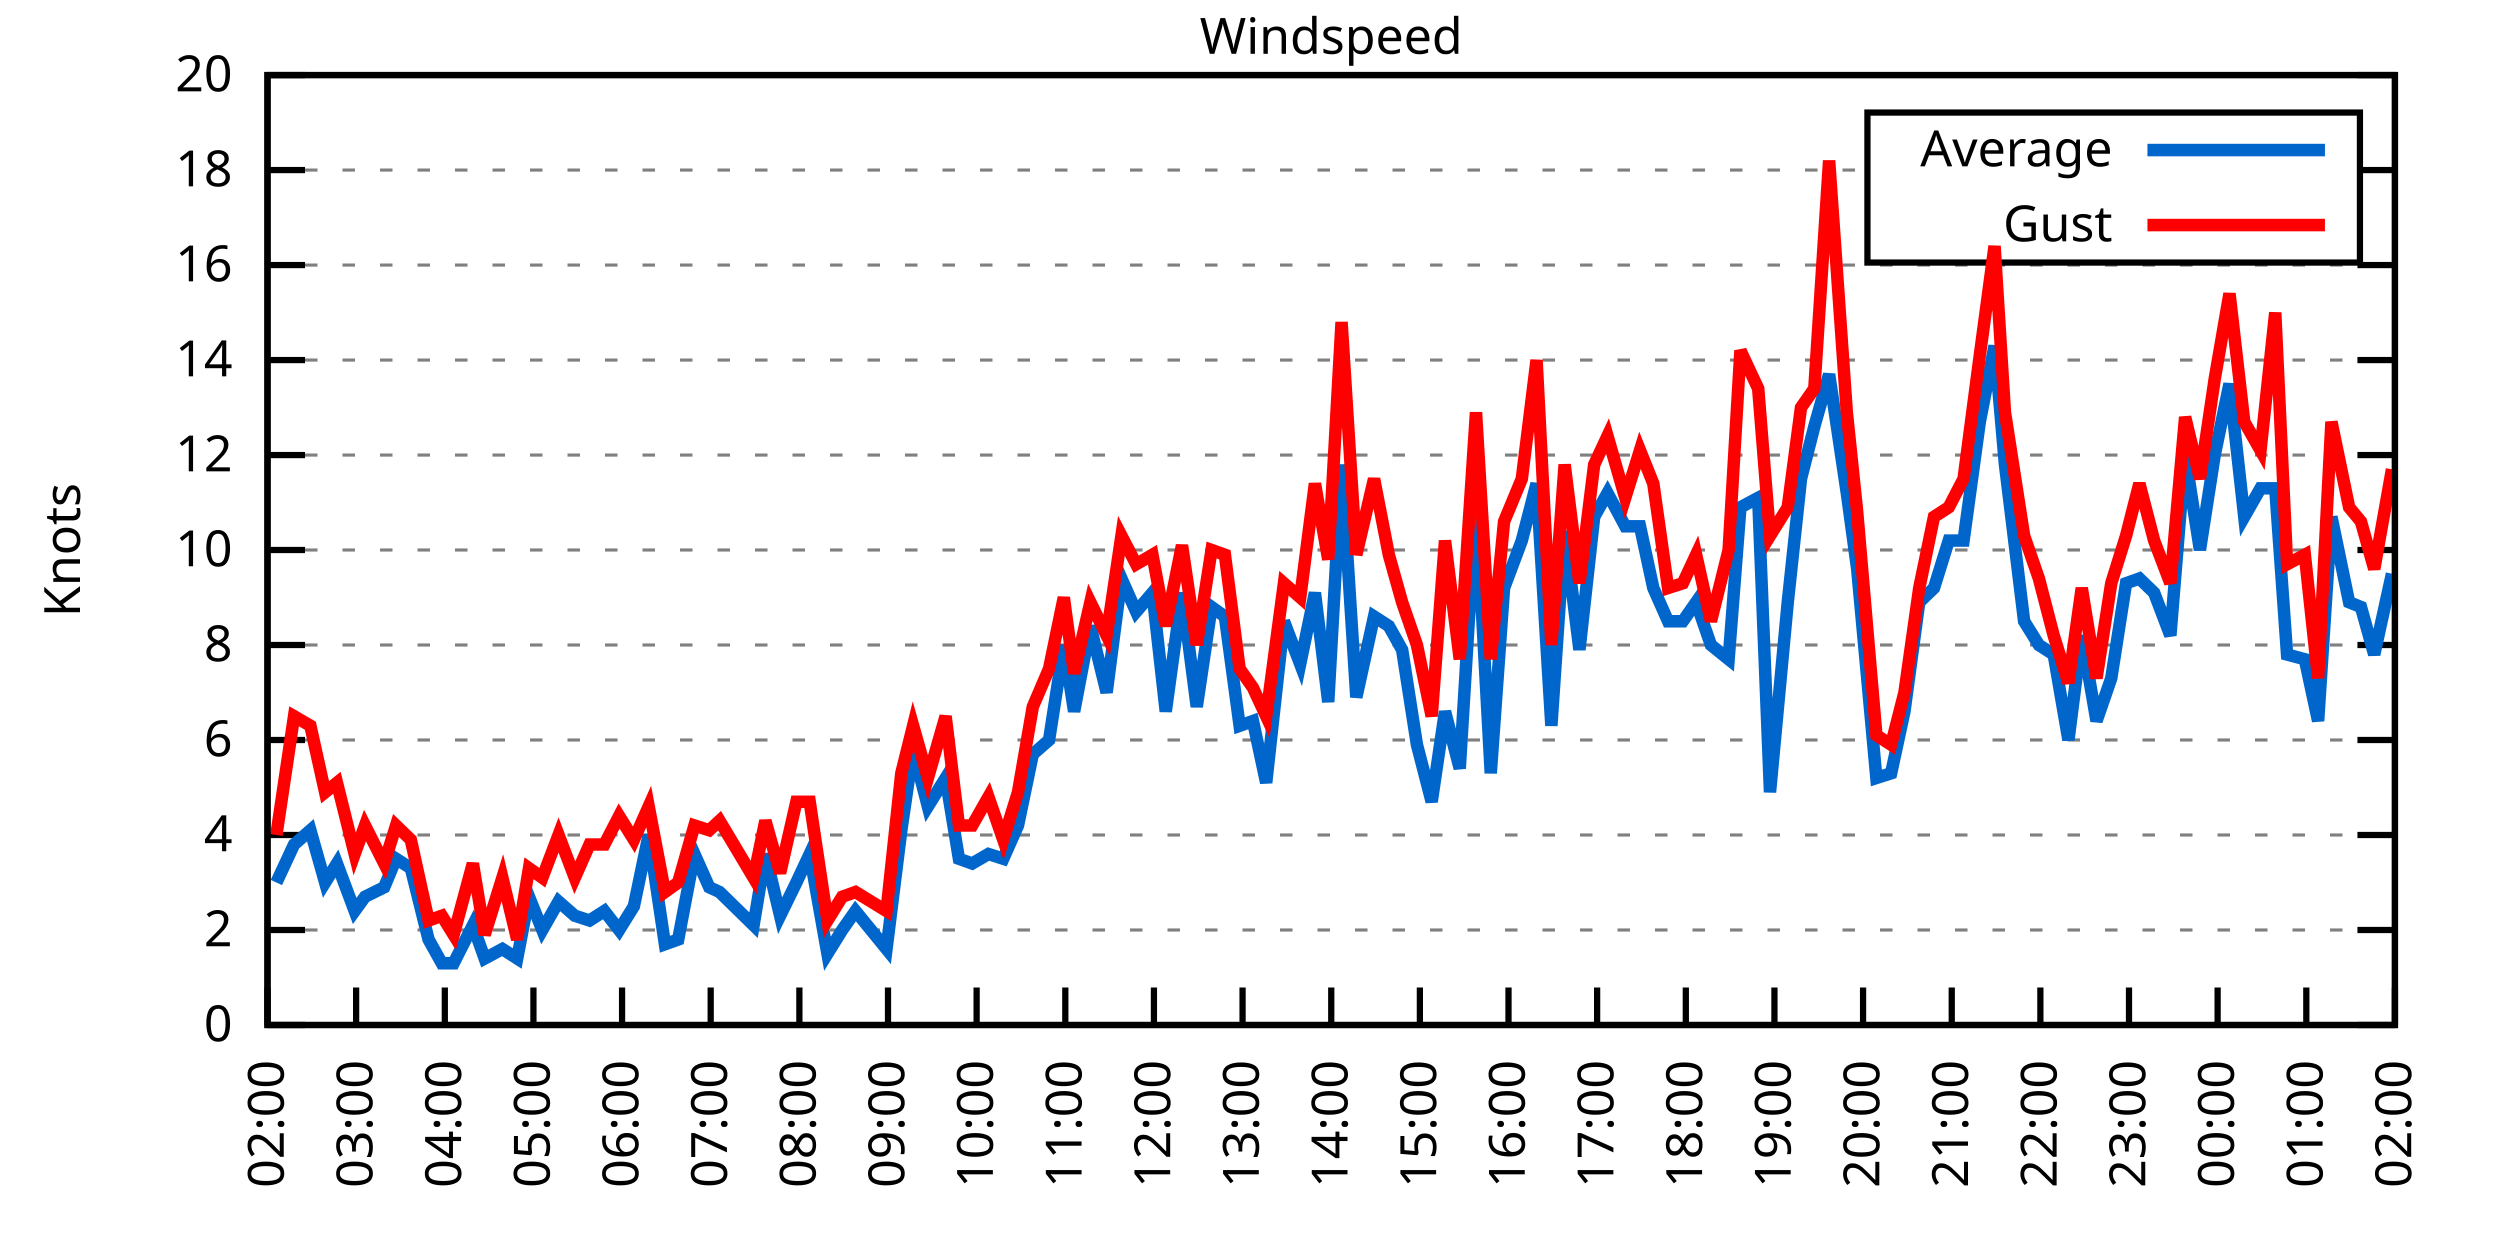
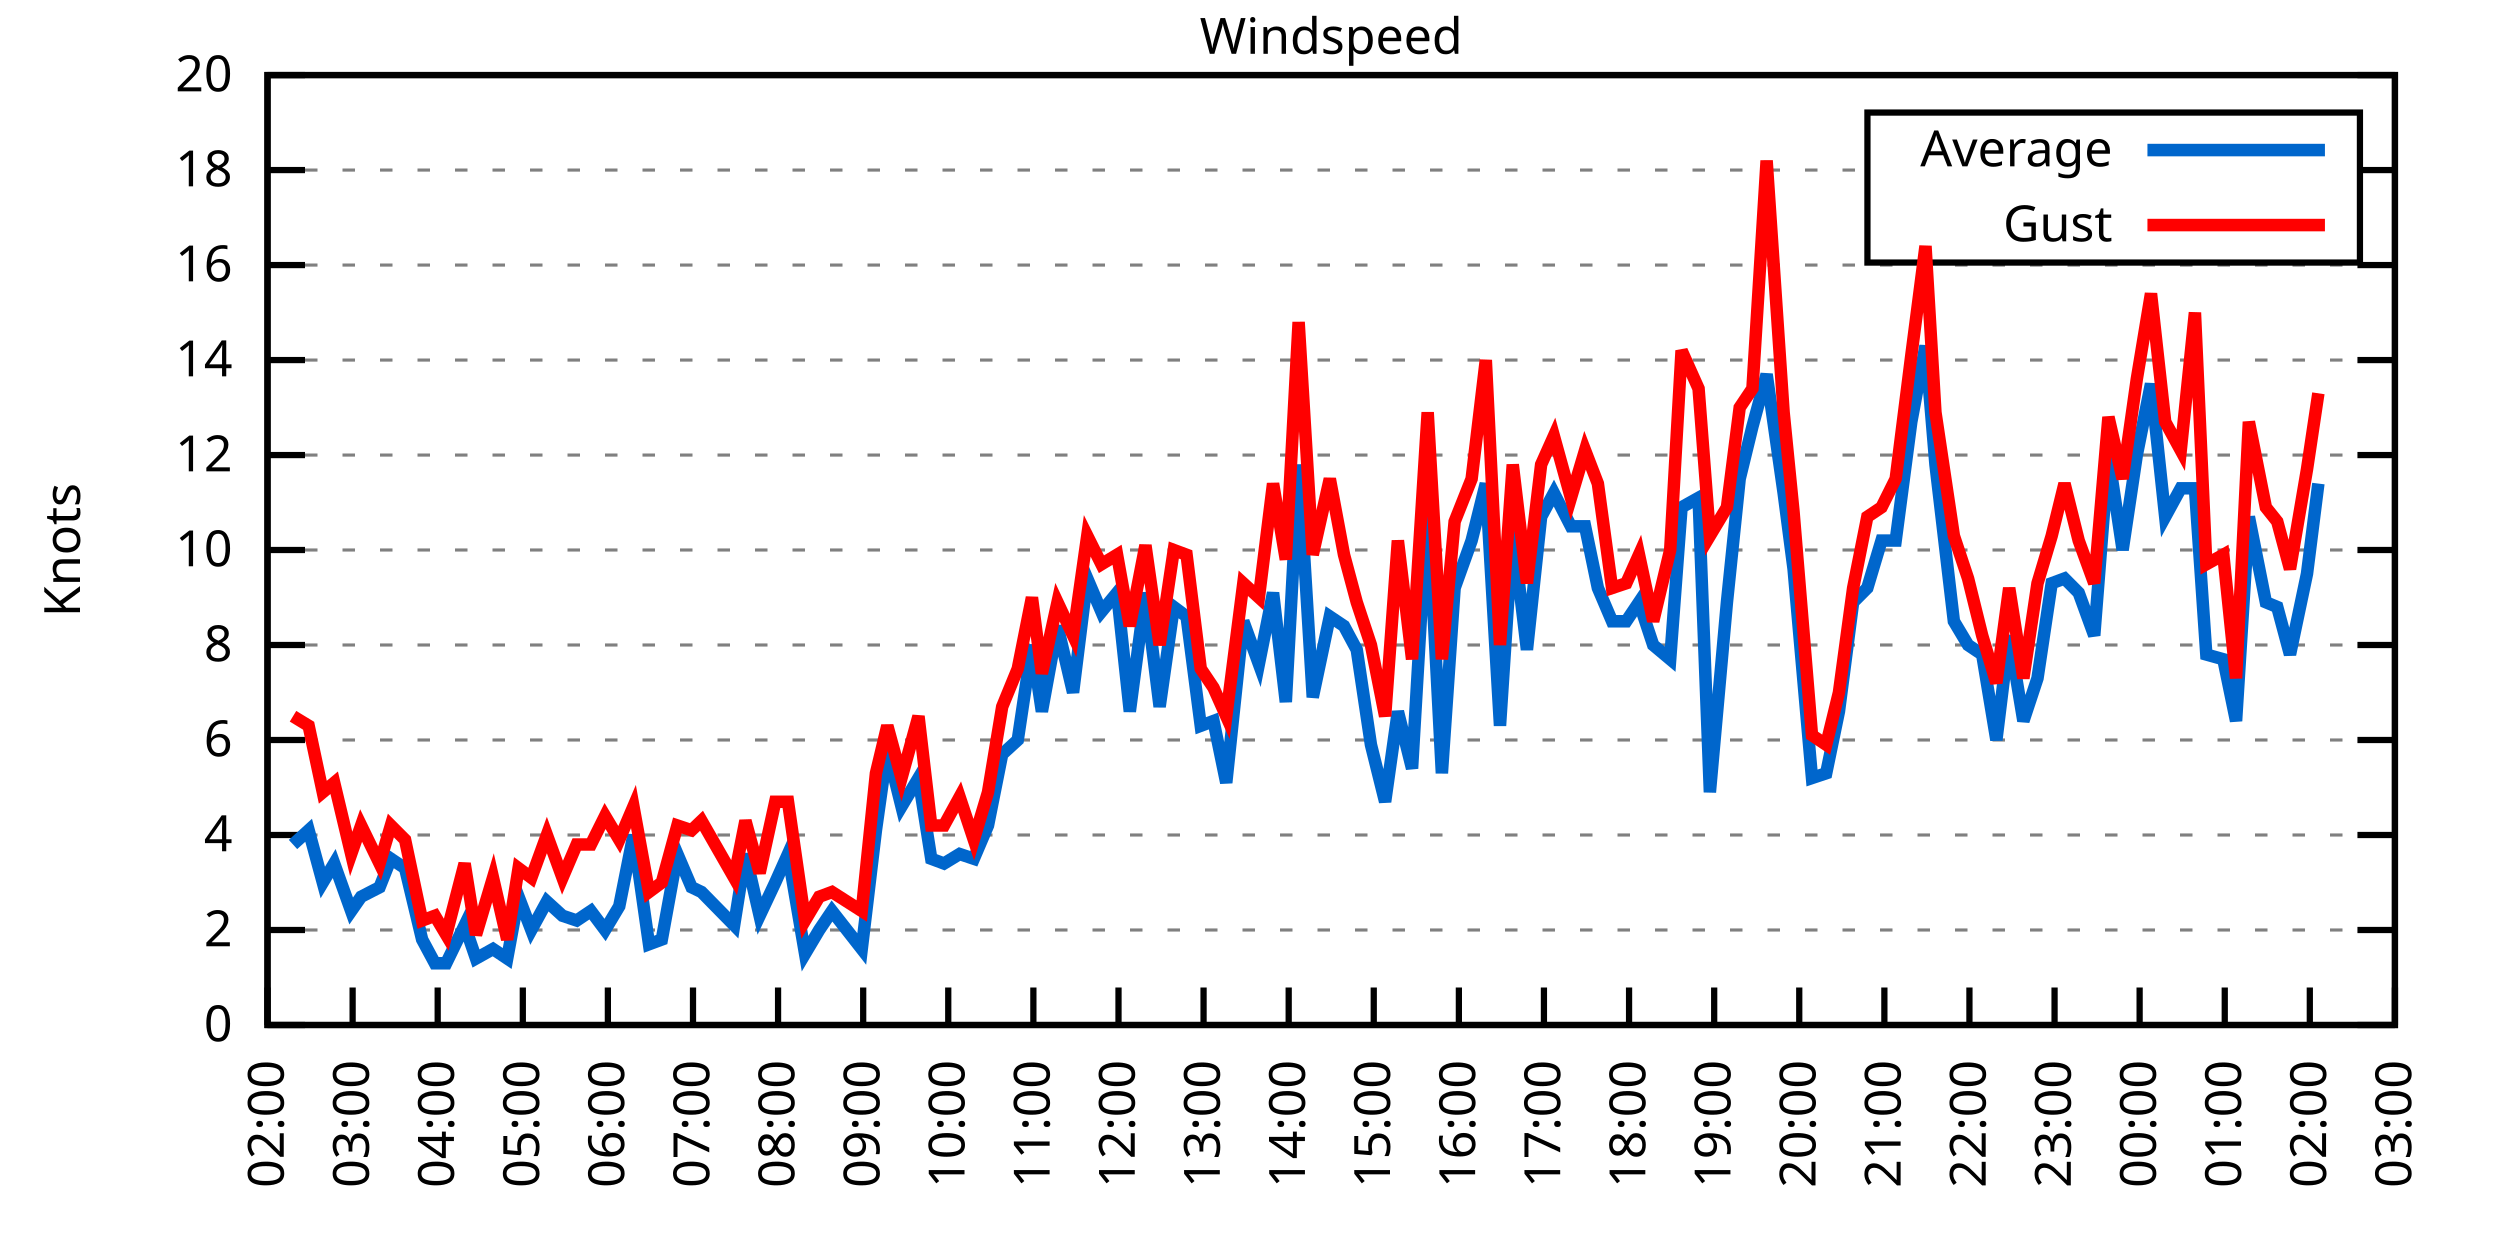
<svg xmlns="http://www.w3.org/2000/svg" xmlns:xlink="http://www.w3.org/1999/xlink" width="400" height="200" viewBox="0 0 400 200">
  <g id="gnuplot_canvas">
    <rect x="0" y="0" width="400" height="200" fill="none" />
    <defs>
      <circle id="gpDot" r="0.5" stroke-width="0.5" stroke="currentColor" />
      <path id="gpPt0" stroke-width="0.333" stroke="currentColor" d="M-1,0 h2 M0,-1 v2" />
      <path id="gpPt1" stroke-width="0.333" stroke="currentColor" d="M-1,-1 L1,1 M1,-1 L-1,1" />
      <path id="gpPt2" stroke-width="0.333" stroke="currentColor" d="M-1,0 L1,0 M0,-1 L0,1 M-1,-1 L1,1 M-1,1 L1,-1" />
      <rect id="gpPt3" stroke-width="0.333" stroke="currentColor" x="-1" y="-1" width="2" height="2" />
      <rect id="gpPt4" stroke-width="0.333" stroke="currentColor" fill="currentColor" x="-1" y="-1" width="2" height="2" />
      <circle id="gpPt5" stroke-width="0.333" stroke="currentColor" cx="0" cy="0" r="1" />
      <use xlink:href="#gpPt5" id="gpPt6" fill="currentColor" stroke="none" />
      <path id="gpPt7" stroke-width="0.333" stroke="currentColor" d="M0,-1.33 L-1.33,0.67 L1.33,0.67 z" />
      <use xlink:href="#gpPt7" id="gpPt8" fill="currentColor" stroke="none" />
      <use xlink:href="#gpPt7" id="gpPt9" stroke="currentColor" transform="rotate(180)" />
      <use xlink:href="#gpPt9" id="gpPt10" fill="currentColor" stroke="none" />
      <use xlink:href="#gpPt3" id="gpPt11" stroke="currentColor" transform="rotate(45)" />
      <use xlink:href="#gpPt11" id="gpPt12" fill="currentColor" stroke="none" />
      <path id="gpPt13" stroke-width="0.333" stroke="currentColor" d="M0,1.330 L1.265,0.411 L0.782,-1.067 L-0.782,-1.076 L-1.265,0.411 z" />
      <use xlink:href="#gpPt13" id="gpPt14" fill="currentColor" stroke="none" />
      <filter id="textbox" filterUnits="objectBoundingBox" x="0" y="0" height="1" width="1">
        <feFlood flood-color="white" flood-opacity="1" result="bgnd" />
        <feComposite in="SourceGraphic" in2="bgnd" operator="atop" />
      </filter>
      <filter id="greybox" filterUnits="objectBoundingBox" x="0" y="0" height="1" width="1">
        <feFlood flood-color="lightgrey" flood-opacity="1" result="grey" />
        <feComposite in="SourceGraphic" in2="grey" operator="atop" />
      </filter>
    </defs>
    <g fill="none" color="white" stroke="currentColor" stroke-width="1.00" stroke-linecap="butt" stroke-linejoin="miter">
</g>
    <g fill="none" color="black" stroke="currentColor" stroke-width="1.00" stroke-linecap="butt" stroke-linejoin="miter">
      <g stroke="none" shape-rendering="crispEdges">
        <polygon fill="rgb(255, 255, 255)" points="42.80,164.00 383.18,164.00 383.18,12.02 42.80,12.02 " />
      </g>
    </g>
    <g fill="none" color="black" stroke="currentColor" stroke-width="1.00" stroke-linecap="butt" stroke-linejoin="miter">
</g>
    <g fill="none" color="black" stroke="black" stroke-width="0.50" stroke-linecap="butt" stroke-linejoin="miter">
</g>
    <g fill="none" color="gray" stroke="currentColor" stroke-width="0.50" stroke-linecap="butt" stroke-linejoin="miter">
      <path stroke="gray" stroke-dasharray="2,4" class="gridline" d="M42.80,164.00 L383.19,164.00  " />
    </g>
    <g fill="none" color="gray" stroke="gray" stroke-width="1.00" stroke-linecap="butt" stroke-linejoin="miter">
</g>
    <g fill="none" color="black" stroke="currentColor" stroke-width="1.00" stroke-linecap="butt" stroke-linejoin="miter">
      <path stroke="black" d="M42.80,164.00 L48.80,164.00 M383.19,164.00 L377.19,164.00  " />
      <g transform="translate(37.20,166.60)" stroke="none" fill="black" font-family="Sans" font-size="8.00" text-anchor="end">
        <text>
          <tspan font-family="Sans"> 0</tspan>
        </text>
      </g>
    </g>
    <g fill="none" color="black" stroke="currentColor" stroke-width="1.00" stroke-linecap="butt" stroke-linejoin="miter">
</g>
    <g fill="none" color="black" stroke="black" stroke-width="0.50" stroke-linecap="butt" stroke-linejoin="miter">
</g>
    <g fill="none" color="gray" stroke="currentColor" stroke-width="0.50" stroke-linecap="butt" stroke-linejoin="miter">
      <path stroke="gray" stroke-dasharray="2,4" class="gridline" d="M42.80,148.80 L383.19,148.80  " />
    </g>
    <g fill="none" color="gray" stroke="gray" stroke-width="1.00" stroke-linecap="butt" stroke-linejoin="miter">
</g>
    <g fill="none" color="black" stroke="currentColor" stroke-width="1.00" stroke-linecap="butt" stroke-linejoin="miter">
      <path stroke="black" d="M42.80,148.80 L48.80,148.80 M383.19,148.80 L377.19,148.80  " />
      <g transform="translate(37.20,151.40)" stroke="none" fill="black" font-family="Sans" font-size="8.00" text-anchor="end">
        <text>
          <tspan font-family="Sans"> 2</tspan>
        </text>
      </g>
    </g>
    <g fill="none" color="black" stroke="currentColor" stroke-width="1.00" stroke-linecap="butt" stroke-linejoin="miter">
</g>
    <g fill="none" color="black" stroke="black" stroke-width="0.50" stroke-linecap="butt" stroke-linejoin="miter">
</g>
    <g fill="none" color="gray" stroke="currentColor" stroke-width="0.50" stroke-linecap="butt" stroke-linejoin="miter">
      <path stroke="gray" stroke-dasharray="2,4" class="gridline" d="M42.80,133.60 L383.19,133.60  " />
    </g>
    <g fill="none" color="gray" stroke="gray" stroke-width="1.00" stroke-linecap="butt" stroke-linejoin="miter">
</g>
    <g fill="none" color="black" stroke="currentColor" stroke-width="1.00" stroke-linecap="butt" stroke-linejoin="miter">
      <path stroke="black" d="M42.80,133.60 L48.80,133.60 M383.19,133.60 L377.19,133.60  " />
      <g transform="translate(37.20,136.20)" stroke="none" fill="black" font-family="Sans" font-size="8.00" text-anchor="end">
        <text>
          <tspan font-family="Sans"> 4</tspan>
        </text>
      </g>
    </g>
    <g fill="none" color="black" stroke="currentColor" stroke-width="1.00" stroke-linecap="butt" stroke-linejoin="miter">
</g>
    <g fill="none" color="black" stroke="black" stroke-width="0.50" stroke-linecap="butt" stroke-linejoin="miter">
</g>
    <g fill="none" color="gray" stroke="currentColor" stroke-width="0.50" stroke-linecap="butt" stroke-linejoin="miter">
      <path stroke="gray" stroke-dasharray="2,4" class="gridline" d="M42.80,118.40 L383.19,118.40  " />
    </g>
    <g fill="none" color="gray" stroke="gray" stroke-width="1.00" stroke-linecap="butt" stroke-linejoin="miter">
</g>
    <g fill="none" color="black" stroke="currentColor" stroke-width="1.00" stroke-linecap="butt" stroke-linejoin="miter">
      <path stroke="black" d="M42.80,118.40 L48.80,118.40 M383.19,118.40 L377.19,118.40  " />
      <g transform="translate(37.20,121.00)" stroke="none" fill="black" font-family="Sans" font-size="8.00" text-anchor="end">
        <text>
          <tspan font-family="Sans"> 6</tspan>
        </text>
      </g>
    </g>
    <g fill="none" color="black" stroke="currentColor" stroke-width="1.00" stroke-linecap="butt" stroke-linejoin="miter">
</g>
    <g fill="none" color="black" stroke="black" stroke-width="0.50" stroke-linecap="butt" stroke-linejoin="miter">
</g>
    <g fill="none" color="gray" stroke="currentColor" stroke-width="0.50" stroke-linecap="butt" stroke-linejoin="miter">
      <path stroke="gray" stroke-dasharray="2,4" class="gridline" d="M42.80,103.20 L383.19,103.20  " />
    </g>
    <g fill="none" color="gray" stroke="gray" stroke-width="1.00" stroke-linecap="butt" stroke-linejoin="miter">
</g>
    <g fill="none" color="black" stroke="currentColor" stroke-width="1.00" stroke-linecap="butt" stroke-linejoin="miter">
      <path stroke="black" d="M42.80,103.20 L48.80,103.20 M383.19,103.20 L377.19,103.20  " />
      <g transform="translate(37.20,105.80)" stroke="none" fill="black" font-family="Sans" font-size="8.00" text-anchor="end">
        <text>
          <tspan font-family="Sans"> 8</tspan>
        </text>
      </g>
    </g>
    <g fill="none" color="black" stroke="currentColor" stroke-width="1.00" stroke-linecap="butt" stroke-linejoin="miter">
</g>
    <g fill="none" color="black" stroke="black" stroke-width="0.50" stroke-linecap="butt" stroke-linejoin="miter">
</g>
    <g fill="none" color="gray" stroke="currentColor" stroke-width="0.50" stroke-linecap="butt" stroke-linejoin="miter">
      <path stroke="gray" stroke-dasharray="2,4" class="gridline" d="M42.80,88.00 L383.19,88.00  " />
    </g>
    <g fill="none" color="gray" stroke="gray" stroke-width="1.00" stroke-linecap="butt" stroke-linejoin="miter">
</g>
    <g fill="none" color="black" stroke="currentColor" stroke-width="1.00" stroke-linecap="butt" stroke-linejoin="miter">
      <path stroke="black" d="M42.80,88.00 L48.80,88.00 M383.19,88.00 L377.19,88.00  " />
      <g transform="translate(37.20,90.60)" stroke="none" fill="black" font-family="Sans" font-size="8.00" text-anchor="end">
        <text>
          <tspan font-family="Sans"> 10</tspan>
        </text>
      </g>
    </g>
    <g fill="none" color="black" stroke="currentColor" stroke-width="1.00" stroke-linecap="butt" stroke-linejoin="miter">
</g>
    <g fill="none" color="black" stroke="black" stroke-width="0.50" stroke-linecap="butt" stroke-linejoin="miter">
</g>
    <g fill="none" color="gray" stroke="currentColor" stroke-width="0.50" stroke-linecap="butt" stroke-linejoin="miter">
      <path stroke="gray" stroke-dasharray="2,4" class="gridline" d="M42.80,72.81 L383.19,72.81  " />
    </g>
    <g fill="none" color="gray" stroke="gray" stroke-width="1.00" stroke-linecap="butt" stroke-linejoin="miter">
</g>
    <g fill="none" color="black" stroke="currentColor" stroke-width="1.00" stroke-linecap="butt" stroke-linejoin="miter">
      <path stroke="black" d="M42.80,72.81 L48.80,72.81 M383.19,72.81 L377.19,72.81  " />
      <g transform="translate(37.20,75.41)" stroke="none" fill="black" font-family="Sans" font-size="8.00" text-anchor="end">
        <text>
          <tspan font-family="Sans"> 12</tspan>
        </text>
      </g>
    </g>
    <g fill="none" color="black" stroke="currentColor" stroke-width="1.00" stroke-linecap="butt" stroke-linejoin="miter">
</g>
    <g fill="none" color="black" stroke="black" stroke-width="0.50" stroke-linecap="butt" stroke-linejoin="miter">
</g>
    <g fill="none" color="gray" stroke="currentColor" stroke-width="0.50" stroke-linecap="butt" stroke-linejoin="miter">
      <path stroke="gray" stroke-dasharray="2,4" class="gridline" d="M42.80,57.61 L383.19,57.61  " />
    </g>
    <g fill="none" color="gray" stroke="gray" stroke-width="1.00" stroke-linecap="butt" stroke-linejoin="miter">
</g>
    <g fill="none" color="black" stroke="currentColor" stroke-width="1.00" stroke-linecap="butt" stroke-linejoin="miter">
      <path stroke="black" d="M42.80,57.61 L48.80,57.61 M383.19,57.61 L377.19,57.61  " />
      <g transform="translate(37.20,60.21)" stroke="none" fill="black" font-family="Sans" font-size="8.00" text-anchor="end">
        <text>
          <tspan font-family="Sans"> 14</tspan>
        </text>
      </g>
    </g>
    <g fill="none" color="black" stroke="currentColor" stroke-width="1.00" stroke-linecap="butt" stroke-linejoin="miter">
</g>
    <g fill="none" color="black" stroke="black" stroke-width="0.50" stroke-linecap="butt" stroke-linejoin="miter">
</g>
    <g fill="none" color="gray" stroke="currentColor" stroke-width="0.50" stroke-linecap="butt" stroke-linejoin="miter">
      <path stroke="gray" stroke-dasharray="2,4" class="gridline" d="M42.80,42.41 L383.19,42.41  " />
    </g>
    <g fill="none" color="gray" stroke="gray" stroke-width="1.00" stroke-linecap="butt" stroke-linejoin="miter">
</g>
    <g fill="none" color="black" stroke="currentColor" stroke-width="1.00" stroke-linecap="butt" stroke-linejoin="miter">
      <path stroke="black" d="M42.80,42.41 L48.80,42.41 M383.19,42.41 L377.19,42.41  " />
      <g transform="translate(37.20,45.01)" stroke="none" fill="black" font-family="Sans" font-size="8.00" text-anchor="end">
        <text>
          <tspan font-family="Sans"> 16</tspan>
        </text>
      </g>
    </g>
    <g fill="none" color="black" stroke="currentColor" stroke-width="1.00" stroke-linecap="butt" stroke-linejoin="miter">
</g>
    <g fill="none" color="black" stroke="black" stroke-width="0.50" stroke-linecap="butt" stroke-linejoin="miter">
</g>
    <g fill="none" color="gray" stroke="currentColor" stroke-width="0.50" stroke-linecap="butt" stroke-linejoin="miter">
      <path stroke="gray" stroke-dasharray="2,4" class="gridline" d="M42.80,27.21 L298.79,27.21 M377.59,27.21 L383.19,27.21  " />
    </g>
    <g fill="none" color="gray" stroke="gray" stroke-width="1.00" stroke-linecap="butt" stroke-linejoin="miter">
</g>
    <g fill="none" color="black" stroke="currentColor" stroke-width="1.00" stroke-linecap="butt" stroke-linejoin="miter">
      <path stroke="black" d="M42.80,27.21 L48.80,27.21 M383.19,27.21 L377.19,27.21  " />
      <g transform="translate(37.20,29.81)" stroke="none" fill="black" font-family="Sans" font-size="8.00" text-anchor="end">
        <text>
          <tspan font-family="Sans"> 18</tspan>
        </text>
      </g>
    </g>
    <g fill="none" color="black" stroke="currentColor" stroke-width="1.00" stroke-linecap="butt" stroke-linejoin="miter">
</g>
    <g fill="none" color="black" stroke="black" stroke-width="0.50" stroke-linecap="butt" stroke-linejoin="miter">
</g>
    <g fill="none" color="gray" stroke="currentColor" stroke-width="0.50" stroke-linecap="butt" stroke-linejoin="miter">
      <path stroke="gray" stroke-dasharray="2,4" class="gridline" d="M42.80,12.01 L383.19,12.01  " />
    </g>
    <g fill="none" color="gray" stroke="gray" stroke-width="1.00" stroke-linecap="butt" stroke-linejoin="miter">
</g>
    <g fill="none" color="black" stroke="currentColor" stroke-width="1.00" stroke-linecap="butt" stroke-linejoin="miter">
      <path stroke="black" d="M42.80,12.01 L48.80,12.01 M383.19,12.01 L377.19,12.01  " />
      <g transform="translate(37.20,14.61)" stroke="none" fill="black" font-family="Sans" font-size="8.00" text-anchor="end">
        <text>
          <tspan font-family="Sans"> 20</tspan>
        </text>
      </g>
    </g>
    <g fill="none" color="black" stroke="currentColor" stroke-width="1.00" stroke-linecap="butt" stroke-linejoin="miter">
      <path stroke="black" d="M42.80,164.00 L42.80,158.00  " />
      <g transform="translate(45.40,169.60) rotate(270.00)" stroke="none" fill="black" font-family="Sans" font-size="8.00" text-anchor="end">
        <text>
          <tspan font-family="Sans">02:00</tspan>
        </text>
      </g>
    </g>
    <g fill="none" color="black" stroke="currentColor" stroke-width="1.00" stroke-linecap="butt" stroke-linejoin="miter">
-       <path stroke="black" d="M56.98,164.00 L56.98,158.00  " />
-       <g transform="translate(59.58,169.60) rotate(270.00)" stroke="none" fill="black" font-family="Sans" font-size="8.00" text-anchor="end">
+       <path stroke="black" d="M56.42,164.00 L56.42,158.00  " />
+       <g transform="translate(59.02,169.60) rotate(270.00)" stroke="none" fill="black" font-family="Sans" font-size="8.00" text-anchor="end">
        <text>
          <tspan font-family="Sans">03:00</tspan>
        </text>
      </g>
    </g>
    <g fill="none" color="black" stroke="currentColor" stroke-width="1.00" stroke-linecap="butt" stroke-linejoin="miter">
-       <path stroke="black" d="M71.17,164.00 L71.17,158.00  " />
-       <g transform="translate(73.77,169.60) rotate(270.00)" stroke="none" fill="black" font-family="Sans" font-size="8.00" text-anchor="end">
+       <path stroke="black" d="M70.03,164.00 L70.03,158.00  " />
+       <g transform="translate(72.63,169.60) rotate(270.00)" stroke="none" fill="black" font-family="Sans" font-size="8.00" text-anchor="end">
        <text>
          <tspan font-family="Sans">04:00</tspan>
        </text>
      </g>
    </g>
    <g fill="none" color="black" stroke="currentColor" stroke-width="1.00" stroke-linecap="butt" stroke-linejoin="miter">
-       <path stroke="black" d="M85.35,164.00 L85.35,158.00  " />
-       <g transform="translate(87.95,169.60) rotate(270.00)" stroke="none" fill="black" font-family="Sans" font-size="8.00" text-anchor="end">
+       <path stroke="black" d="M83.65,164.00 L83.65,158.00  " />
+       <g transform="translate(86.25,169.60) rotate(270.00)" stroke="none" fill="black" font-family="Sans" font-size="8.00" text-anchor="end">
        <text>
          <tspan font-family="Sans">05:00</tspan>
        </text>
      </g>
    </g>
    <g fill="none" color="black" stroke="currentColor" stroke-width="1.00" stroke-linecap="butt" stroke-linejoin="miter">
-       <path stroke="black" d="M99.53,164.00 L99.53,158.00  " />
-       <g transform="translate(102.13,169.60) rotate(270.00)" stroke="none" fill="black" font-family="Sans" font-size="8.00" text-anchor="end">
+       <path stroke="black" d="M97.26,164.00 L97.26,158.00  " />
+       <g transform="translate(99.86,169.60) rotate(270.00)" stroke="none" fill="black" font-family="Sans" font-size="8.00" text-anchor="end">
        <text>
          <tspan font-family="Sans">06:00</tspan>
        </text>
      </g>
    </g>
    <g fill="none" color="black" stroke="currentColor" stroke-width="1.00" stroke-linecap="butt" stroke-linejoin="miter">
-       <path stroke="black" d="M113.71,164.00 L113.71,158.00  " />
-       <g transform="translate(116.31,169.60) rotate(270.00)" stroke="none" fill="black" font-family="Sans" font-size="8.00" text-anchor="end">
+       <path stroke="black" d="M110.88,164.00 L110.88,158.00  " />
+       <g transform="translate(113.48,169.60) rotate(270.00)" stroke="none" fill="black" font-family="Sans" font-size="8.00" text-anchor="end">
        <text>
          <tspan font-family="Sans">07:00</tspan>
        </text>
      </g>
    </g>
    <g fill="none" color="black" stroke="currentColor" stroke-width="1.00" stroke-linecap="butt" stroke-linejoin="miter">
-       <path stroke="black" d="M127.90,164.00 L127.90,158.00  " />
-       <g transform="translate(130.50,169.60) rotate(270.00)" stroke="none" fill="black" font-family="Sans" font-size="8.00" text-anchor="end">
+       <path stroke="black" d="M124.49,164.00 L124.49,158.00  " />
+       <g transform="translate(127.09,169.60) rotate(270.00)" stroke="none" fill="black" font-family="Sans" font-size="8.00" text-anchor="end">
        <text>
          <tspan font-family="Sans">08:00</tspan>
        </text>
      </g>
    </g>
    <g fill="none" color="black" stroke="currentColor" stroke-width="1.00" stroke-linecap="butt" stroke-linejoin="miter">
-       <path stroke="black" d="M142.08,164.00 L142.08,158.00  " />
-       <g transform="translate(144.68,169.60) rotate(270.00)" stroke="none" fill="black" font-family="Sans" font-size="8.00" text-anchor="end">
+       <path stroke="black" d="M138.11,164.00 L138.11,158.00  " />
+       <g transform="translate(140.71,169.60) rotate(270.00)" stroke="none" fill="black" font-family="Sans" font-size="8.00" text-anchor="end">
        <text>
          <tspan font-family="Sans">09:00</tspan>
        </text>
      </g>
    </g>
    <g fill="none" color="black" stroke="currentColor" stroke-width="1.00" stroke-linecap="butt" stroke-linejoin="miter">
-       <path stroke="black" d="M156.26,164.00 L156.26,158.00  " />
-       <g transform="translate(158.86,169.60) rotate(270.00)" stroke="none" fill="black" font-family="Sans" font-size="8.00" text-anchor="end">
+       <path stroke="black" d="M151.72,164.00 L151.72,158.00  " />
+       <g transform="translate(154.32,169.60) rotate(270.00)" stroke="none" fill="black" font-family="Sans" font-size="8.00" text-anchor="end">
        <text>
          <tspan font-family="Sans">10:00</tspan>
        </text>
      </g>
    </g>
    <g fill="none" color="black" stroke="currentColor" stroke-width="1.00" stroke-linecap="butt" stroke-linejoin="miter">
-       <path stroke="black" d="M170.45,164.00 L170.45,158.00  " />
-       <g transform="translate(173.05,169.60) rotate(270.00)" stroke="none" fill="black" font-family="Sans" font-size="8.00" text-anchor="end">
+       <path stroke="black" d="M165.34,164.00 L165.34,158.00  " />
+       <g transform="translate(167.94,169.60) rotate(270.00)" stroke="none" fill="black" font-family="Sans" font-size="8.00" text-anchor="end">
        <text>
          <tspan font-family="Sans">11:00</tspan>
        </text>
      </g>
    </g>
    <g fill="none" color="black" stroke="currentColor" stroke-width="1.00" stroke-linecap="butt" stroke-linejoin="miter">
-       <path stroke="black" d="M184.63,164.00 L184.63,158.00  " />
-       <g transform="translate(187.23,169.60) rotate(270.00)" stroke="none" fill="black" font-family="Sans" font-size="8.00" text-anchor="end">
+       <path stroke="black" d="M178.96,164.00 L178.96,158.00  " />
+       <g transform="translate(181.56,169.60) rotate(270.00)" stroke="none" fill="black" font-family="Sans" font-size="8.00" text-anchor="end">
        <text>
          <tspan font-family="Sans">12:00</tspan>
        </text>
      </g>
    </g>
    <g fill="none" color="black" stroke="currentColor" stroke-width="1.00" stroke-linecap="butt" stroke-linejoin="miter">
-       <path stroke="black" d="M198.81,164.00 L198.81,158.00  " />
-       <g transform="translate(201.41,169.60) rotate(270.00)" stroke="none" fill="black" font-family="Sans" font-size="8.00" text-anchor="end">
+       <path stroke="black" d="M192.57,164.00 L192.57,158.00  " />
+       <g transform="translate(195.17,169.60) rotate(270.00)" stroke="none" fill="black" font-family="Sans" font-size="8.00" text-anchor="end">
        <text>
          <tspan font-family="Sans">13:00</tspan>
        </text>
      </g>
    </g>
    <g fill="none" color="black" stroke="currentColor" stroke-width="1.00" stroke-linecap="butt" stroke-linejoin="miter">
-       <path stroke="black" d="M213.00,164.00 L213.00,158.00  " />
-       <g transform="translate(215.60,169.60) rotate(270.00)" stroke="none" fill="black" font-family="Sans" font-size="8.00" text-anchor="end">
+       <path stroke="black" d="M206.19,164.00 L206.19,158.00  " />
+       <g transform="translate(208.79,169.60) rotate(270.00)" stroke="none" fill="black" font-family="Sans" font-size="8.00" text-anchor="end">
        <text>
          <tspan font-family="Sans">14:00</tspan>
        </text>
      </g>
    </g>
    <g fill="none" color="black" stroke="currentColor" stroke-width="1.00" stroke-linecap="butt" stroke-linejoin="miter">
-       <path stroke="black" d="M227.18,164.00 L227.18,158.00  " />
-       <g transform="translate(229.78,169.60) rotate(270.00)" stroke="none" fill="black" font-family="Sans" font-size="8.00" text-anchor="end">
+       <path stroke="black" d="M219.80,164.00 L219.80,158.00  " />
+       <g transform="translate(222.40,169.60) rotate(270.00)" stroke="none" fill="black" font-family="Sans" font-size="8.00" text-anchor="end">
        <text>
          <tspan font-family="Sans">15:00</tspan>
        </text>
      </g>
    </g>
    <g fill="none" color="black" stroke="currentColor" stroke-width="1.00" stroke-linecap="butt" stroke-linejoin="miter">
-       <path stroke="black" d="M241.36,164.00 L241.36,158.00  " />
-       <g transform="translate(243.96,169.60) rotate(270.00)" stroke="none" fill="black" font-family="Sans" font-size="8.00" text-anchor="end">
+       <path stroke="black" d="M233.42,164.00 L233.42,158.00  " />
+       <g transform="translate(236.02,169.60) rotate(270.00)" stroke="none" fill="black" font-family="Sans" font-size="8.00" text-anchor="end">
        <text>
          <tspan font-family="Sans">16:00</tspan>
        </text>
      </g>
    </g>
    <g fill="none" color="black" stroke="currentColor" stroke-width="1.00" stroke-linecap="butt" stroke-linejoin="miter">
-       <path stroke="black" d="M255.54,164.00 L255.54,158.00  " />
-       <g transform="translate(258.14,169.60) rotate(270.00)" stroke="none" fill="black" font-family="Sans" font-size="8.00" text-anchor="end">
+       <path stroke="black" d="M247.03,164.00 L247.03,158.00  " />
+       <g transform="translate(249.63,169.60) rotate(270.00)" stroke="none" fill="black" font-family="Sans" font-size="8.00" text-anchor="end">
        <text>
          <tspan font-family="Sans">17:00</tspan>
        </text>
      </g>
    </g>
    <g fill="none" color="black" stroke="currentColor" stroke-width="1.00" stroke-linecap="butt" stroke-linejoin="miter">
-       <path stroke="black" d="M269.73,164.00 L269.73,158.00  " />
-       <g transform="translate(272.33,169.60) rotate(270.00)" stroke="none" fill="black" font-family="Sans" font-size="8.00" text-anchor="end">
+       <path stroke="black" d="M260.65,164.00 L260.65,158.00  " />
+       <g transform="translate(263.25,169.60) rotate(270.00)" stroke="none" fill="black" font-family="Sans" font-size="8.00" text-anchor="end">
        <text>
          <tspan font-family="Sans">18:00</tspan>
        </text>
      </g>
    </g>
    <g fill="none" color="black" stroke="currentColor" stroke-width="1.00" stroke-linecap="butt" stroke-linejoin="miter">
-       <path stroke="black" d="M283.91,164.00 L283.91,158.00  " />
-       <g transform="translate(286.51,169.60) rotate(270.00)" stroke="none" fill="black" font-family="Sans" font-size="8.00" text-anchor="end">
+       <path stroke="black" d="M274.27,164.00 L274.27,158.00  " />
+       <g transform="translate(276.87,169.60) rotate(270.00)" stroke="none" fill="black" font-family="Sans" font-size="8.00" text-anchor="end">
        <text>
          <tspan font-family="Sans">19:00</tspan>
        </text>
      </g>
    </g>
    <g fill="none" color="black" stroke="currentColor" stroke-width="1.00" stroke-linecap="butt" stroke-linejoin="miter">
-       <path stroke="black" d="M298.09,164.00 L298.09,158.00  " />
-       <g transform="translate(300.69,169.60) rotate(270.00)" stroke="none" fill="black" font-family="Sans" font-size="8.00" text-anchor="end">
+       <path stroke="black" d="M287.88,164.00 L287.88,158.00  " />
+       <g transform="translate(290.48,169.60) rotate(270.00)" stroke="none" fill="black" font-family="Sans" font-size="8.00" text-anchor="end">
        <text>
          <tspan font-family="Sans">20:00</tspan>
        </text>
      </g>
    </g>
    <g fill="none" color="black" stroke="currentColor" stroke-width="1.00" stroke-linecap="butt" stroke-linejoin="miter">
-       <path stroke="black" d="M312.28,164.00 L312.28,158.00  " />
-       <g transform="translate(314.88,169.60) rotate(270.00)" stroke="none" fill="black" font-family="Sans" font-size="8.00" text-anchor="end">
+       <path stroke="black" d="M301.50,164.00 L301.50,158.00  " />
+       <g transform="translate(304.10,169.60) rotate(270.00)" stroke="none" fill="black" font-family="Sans" font-size="8.00" text-anchor="end">
        <text>
          <tspan font-family="Sans">21:00</tspan>
        </text>
      </g>
    </g>
    <g fill="none" color="black" stroke="currentColor" stroke-width="1.00" stroke-linecap="butt" stroke-linejoin="miter">
-       <path stroke="black" d="M326.46,164.00 L326.46,158.00  " />
-       <g transform="translate(329.06,169.60) rotate(270.00)" stroke="none" fill="black" font-family="Sans" font-size="8.00" text-anchor="end">
+       <path stroke="black" d="M315.11,164.00 L315.11,158.00  " />
+       <g transform="translate(317.71,169.60) rotate(270.00)" stroke="none" fill="black" font-family="Sans" font-size="8.00" text-anchor="end">
        <text>
          <tspan font-family="Sans">22:00</tspan>
        </text>
      </g>
    </g>
    <g fill="none" color="black" stroke="currentColor" stroke-width="1.00" stroke-linecap="butt" stroke-linejoin="miter">
-       <path stroke="black" d="M340.64,164.00 L340.64,158.00  " />
-       <g transform="translate(343.24,169.60) rotate(270.00)" stroke="none" fill="black" font-family="Sans" font-size="8.00" text-anchor="end">
+       <path stroke="black" d="M328.73,164.00 L328.73,158.00  " />
+       <g transform="translate(331.33,169.60) rotate(270.00)" stroke="none" fill="black" font-family="Sans" font-size="8.00" text-anchor="end">
        <text>
          <tspan font-family="Sans">23:00</tspan>
        </text>
      </g>
    </g>
    <g fill="none" color="black" stroke="currentColor" stroke-width="1.00" stroke-linecap="butt" stroke-linejoin="miter">
-       <path stroke="black" d="M354.82,164.00 L354.82,158.00  " />
-       <g transform="translate(357.42,169.60) rotate(270.00)" stroke="none" fill="black" font-family="Sans" font-size="8.00" text-anchor="end">
+       <path stroke="black" d="M342.34,164.00 L342.34,158.00  " />
+       <g transform="translate(344.94,169.60) rotate(270.00)" stroke="none" fill="black" font-family="Sans" font-size="8.00" text-anchor="end">
        <text>
          <tspan font-family="Sans">00:00</tspan>
        </text>
      </g>
    </g>
    <g fill="none" color="black" stroke="currentColor" stroke-width="1.00" stroke-linecap="butt" stroke-linejoin="miter">
-       <path stroke="black" d="M369.01,164.00 L369.01,158.00  " />
-       <g transform="translate(371.61,169.60) rotate(270.00)" stroke="none" fill="black" font-family="Sans" font-size="8.00" text-anchor="end">
+       <path stroke="black" d="M355.96,164.00 L355.96,158.00  " />
+       <g transform="translate(358.56,169.60) rotate(270.00)" stroke="none" fill="black" font-family="Sans" font-size="8.00" text-anchor="end">
        <text>
          <tspan font-family="Sans">01:00</tspan>
+         </text>
+       </g>
+     </g>
+     <g fill="none" color="black" stroke="currentColor" stroke-width="1.00" stroke-linecap="butt" stroke-linejoin="miter">
+       <path stroke="black" d="M369.57,164.00 L369.57,158.00  " />
+       <g transform="translate(372.17,169.60) rotate(270.00)" stroke="none" fill="black" font-family="Sans" font-size="8.00" text-anchor="end">
+         <text>
+           <tspan font-family="Sans">02:00</tspan>
        </text>
      </g>
    </g>
    <g fill="none" color="black" stroke="currentColor" stroke-width="1.00" stroke-linecap="butt" stroke-linejoin="miter">
      <path stroke="black" d="M383.19,164.00 L383.19,158.00  " />
      <g transform="translate(385.79,169.60) rotate(270.00)" stroke="none" fill="black" font-family="Sans" font-size="8.00" text-anchor="end">
        <text>
-           <tspan font-family="Sans">02:00</tspan>
+           <tspan font-family="Sans">03:00</tspan>
        </text>
      </g>
    </g>
    <g fill="none" color="black" stroke="currentColor" stroke-width="1.00" stroke-linecap="butt" stroke-linejoin="miter">
</g>
    <g fill="none" color="black" stroke="currentColor" stroke-width="1.00" stroke-linecap="butt" stroke-linejoin="miter">
      <path stroke="black" d="M42.80,12.01 L42.80,164.00 L383.19,164.00 L383.19,12.01 L42.80,12.01 Z  " />
    </g>
    <g fill="none" color="black" stroke="currentColor" stroke-width="1.00" stroke-linecap="butt" stroke-linejoin="miter">
</g>
    <g fill="none" color="black" stroke="currentColor" stroke-width="1.00" stroke-linecap="butt" stroke-linejoin="miter">
      <path stroke="black" d="M298.79,42.01 L298.79,18.01 L377.59,18.01 L377.59,42.01 L298.79,42.01 Z  " />
    </g>
    <g id="Windspeed_plot_1">
      <g fill="none" color="white" stroke="black" stroke-width="2.00" stroke-linecap="butt" stroke-linejoin="miter">
</g>
      <g fill="none" color="black" stroke="currentColor" stroke-width="2.00" stroke-linecap="butt" stroke-linejoin="miter">
        <g transform="translate(337.99,26.61)" stroke="none" fill="black" font-family="Sans" font-size="8.00" text-anchor="end">
          <text>
            <tspan font-family="Sans">Average</tspan>
          </text>
        </g>
      </g>
      <g fill="none" color="black" stroke="currentColor" stroke-width="2.00" stroke-linecap="butt" stroke-linejoin="miter">
-         <path stroke="rgb(  0, 102, 204)" d="M343.59,24.01 L371.99,24.01 M44.22,141.20 L47.05,135.12 L49.66,132.84 L52.02,141.20 L53.91,138.16 L56.75,145.76   L58.40,143.48 L61.47,141.96 L63.37,137.40 L65.73,138.92 L68.57,150.32 L70.69,154.12 L72.58,154.12 L75.66,148.04   L77.55,153.36 L80.38,151.84 L82.75,153.36 L84.64,143.48 L86.77,148.80 L89.37,144.24 L91.97,146.52 L94.33,147.28   L96.70,145.76 L99.06,148.80 L101.42,145.00 L103.79,133.60 L106.39,151.08 L108.51,150.32 L111.11,136.64 L113.48,141.96   L115.13,142.72 L120.57,148.04 L122.46,136.64 L124.82,146.52 L127.42,141.20 L129.55,136.64 L132.39,152.60 L134.75,148.80   L136.88,145.76 L141.84,151.84 L144.21,132.84 L146.10,119.92 L148.46,129.04 L151.30,124.48 L153.43,137.40 L155.55,138.16   L158.15,136.64 L160.52,137.40 L162.88,132.08 L165.25,120.68 L167.85,118.40 L170.21,103.20 L171.86,113.84 L174.46,100.16   L177.06,110.80 L179.43,92.56 L181.79,97.88 L184.39,94.84 L186.52,113.84 L189.12,94.84 L191.48,113.08 L193.85,97.12   L195.98,98.64 L198.34,116.12 L200.47,115.36 L202.59,125.24 L205.43,99.40 L208.03,106.24 L210.39,94.84 L212.52,112.32   L214.65,74.33 L217.01,111.56 L219.85,98.64 L222.21,100.16 L224.34,103.96 L226.71,119.16 L229.07,128.28 L231.20,113.84   L233.56,122.96 L236.16,80.41 L238.52,123.72 L240.65,94.08 L243.49,86.49 L245.85,77.37 L248.22,116.12 L250.34,84.97   L252.71,103.96 L255.07,82.69 L257.20,78.89 L260.04,84.21 L262.40,84.21 L264.53,94.08 L266.89,99.40 L269.25,99.40   L271.38,96.36 L273.75,103.20 L276.58,105.48 L278.47,81.17 L281.31,79.65 L283.20,126.76 L286.04,96.36 L288.16,76.61   L290.29,68.25 L292.66,59.89 L295.49,78.89 L297.15,91.04 L300.22,124.48 L302.58,123.72 L304.71,113.84 L307.08,96.36   L309.44,94.08 L311.80,86.49 L314.17,86.49 L316.77,67.49 L319.13,55.33 L320.79,74.33 L323.86,99.40 L326.22,103.20   L328.59,104.72 L330.95,118.40 L333.08,101.68 L335.44,115.36 L337.80,108.52 L340.17,93.32 L342.30,92.56 L344.66,94.84   L347.26,101.68 L349.62,72.81 L351.99,88.00 L354.35,72.81 L356.72,61.41 L359.08,82.69 L361.68,78.13 L364.04,78.13   L365.93,104.72 L368.77,105.48 L370.90,115.36 L373.03,82.69 L375.86,96.36 L377.75,97.12 L379.88,104.72 L382.72,91.80    " />
+         <path stroke="rgb(  0, 102, 204)" d="M343.59,24.01 L371.99,24.01 M46.88,135.12 L49.38,132.84 L51.65,141.20 L53.47,138.16 L56.19,145.76 L57.78,143.48   L60.73,141.96 L62.54,137.40 L64.81,138.92 L67.54,150.32 L69.58,154.12 L71.39,154.12 L74.34,148.04 L76.16,153.36   L78.88,151.84 L81.15,153.36 L82.97,143.48 L85.01,148.80 L87.50,144.24 L90.00,146.52 L92.27,147.28 L94.54,145.76   L96.81,148.80 L99.08,145.00 L101.35,133.60 L103.84,151.08 L105.89,150.32 L108.38,136.64 L110.65,141.96 L112.24,142.72   L117.46,148.04 L119.27,136.64 L121.54,146.52 L124.04,141.20 L126.08,136.64 L128.81,152.60 L131.07,148.80 L133.12,145.76   L137.88,151.84 L140.15,132.84 L141.97,119.92 L144.24,129.04 L146.96,124.48 L149.00,137.40 L151.04,138.16 L153.54,136.64   L155.81,137.40 L158.08,132.08 L160.35,120.68 L162.84,118.40 L165.11,103.20 L166.70,113.84 L169.20,100.16 L171.69,110.80   L173.96,92.56 L176.23,97.88 L178.73,94.84 L180.77,113.84 L183.27,94.84 L185.54,113.08 L187.81,97.12 L189.85,98.64   L192.12,116.12 L194.16,115.36 L196.20,125.24 L198.93,99.40 L201.42,106.24 L203.69,94.84 L205.73,112.32 L207.78,74.33   L210.04,111.56 L212.77,98.64 L215.04,100.16 L217.08,103.96 L219.35,119.16 L221.62,128.28 L223.66,113.84 L225.93,122.96   L228.43,80.41 L230.70,123.72 L232.74,94.08 L235.46,86.49 L237.73,77.37 L240.00,116.12 L242.04,84.97 L244.31,103.96   L246.58,82.69 L248.62,78.89 L251.35,84.21 L253.61,84.21 L255.66,94.08 L257.93,99.40 L260.20,99.40 L262.24,96.36   L264.51,103.20 L267.23,105.48 L269.05,81.17 L271.77,79.65 L273.58,126.76 L276.31,96.36 L278.35,76.61 L280.39,68.25   L282.66,59.89 L285.38,78.89 L286.97,91.04 L289.92,124.48 L292.19,123.72 L294.23,113.84 L296.50,96.36 L298.77,94.08   L301.04,86.49 L303.31,86.49 L305.81,67.49 L308.08,55.33 L309.67,74.33 L312.62,99.40 L314.89,103.20 L317.15,104.72   L319.42,118.40 L321.47,101.68 L323.74,115.36 L326.00,108.52 L328.27,93.32 L330.32,92.56 L332.59,94.84 L335.08,101.68   L337.35,72.81 L339.62,88.00 L341.89,72.81 L344.16,61.41 L346.43,82.69 L348.92,78.13 L351.19,78.13 L353.01,104.72   L355.73,105.48 L357.77,115.36 L359.82,82.69 L362.54,96.36 L364.36,97.12 L366.40,104.72 L369.12,91.80 L370.94,77.37    " />
      </g>
    </g>
    <g id="Windspeed_plot_2">
      <g fill="none" color="black" stroke="currentColor" stroke-width="2.00" stroke-linecap="butt" stroke-linejoin="miter">
        <g transform="translate(337.99,38.61)" stroke="none" fill="black" font-family="Sans" font-size="8.00" text-anchor="end">
          <text>
            <tspan font-family="Sans">Gust</tspan>
          </text>
        </g>
      </g>
      <g fill="none" color="black" stroke="currentColor" stroke-width="2.00" stroke-linecap="butt" stroke-linejoin="miter">
-         <path stroke="rgb(255,   0,   0)" d="M343.59,36.01 L371.99,36.01 M44.22,133.60 L47.05,114.60 L49.66,116.12 L52.02,126.76 L53.91,125.24 L56.75,136.64   L58.40,132.08 L61.47,138.16 L63.37,132.08 L65.73,134.36 L68.57,147.28 L70.69,146.52 L72.58,149.56 L75.66,138.16   L77.55,149.56 L80.38,140.44 L82.75,150.32 L84.64,138.92 L86.77,140.44 L89.37,133.60 L91.97,140.44 L94.33,135.12   L96.70,135.12 L99.06,130.56 L101.42,134.36 L103.79,129.04 L106.39,142.72 L108.51,141.20 L111.11,132.08 L113.48,132.84   L115.13,131.32 L120.57,140.44 L122.46,131.32 L124.82,139.68 L127.42,128.28 L129.55,128.28 L132.39,147.28 L134.75,143.48   L136.88,142.72 L141.84,145.76 L144.21,123.72 L146.10,116.12 L148.46,124.48 L151.30,114.60 L153.43,132.08 L155.55,132.08   L158.15,127.52 L160.52,134.36 L162.88,126.76 L165.25,113.08 L167.85,107.00 L170.21,95.60 L171.86,107.76 L174.46,96.36   L177.06,101.68 L179.43,85.73 L181.79,90.28 L184.39,88.76 L186.52,100.16 L189.12,87.25 L191.48,103.20 L193.85,88.00   L195.98,88.76 L198.34,107.00 L200.47,110.04 L202.59,114.60 L205.43,93.32 L208.03,95.60 L210.39,77.37 L212.52,89.52   L214.65,51.53 L217.01,88.76 L219.85,76.61 L222.21,88.76 L224.34,96.36 L226.71,103.20 L229.07,114.60 L231.20,86.49   L233.56,105.48 L236.16,65.97 L238.52,105.48 L240.65,83.45 L243.49,76.61 L245.85,57.61 L248.22,103.20 L250.34,74.33   L252.71,93.32 L255.07,74.33 L257.20,69.77 L260.04,79.65 L262.40,72.05 L264.53,77.37 L266.89,94.08 L269.25,93.32   L271.38,88.76 L273.75,99.40 L276.58,88.00 L278.47,56.09 L281.31,62.17 L283.20,85.73 L286.04,81.17 L288.16,65.21   L290.29,62.17 L292.66,25.69 L295.49,65.97 L297.15,81.93 L300.22,117.64 L302.58,119.16 L304.71,110.80 L307.08,94.08   L309.44,82.69 L311.80,81.17 L314.17,76.61 L316.77,56.85 L319.13,39.37 L320.79,65.97 L323.86,85.73 L326.22,92.56   L328.59,101.68 L330.95,109.28 L333.08,94.08 L335.44,108.52 L337.80,93.32 L340.17,85.73 L342.30,77.37 L344.66,86.49   L347.26,93.32 L349.62,66.73 L351.99,76.61 L354.35,60.65 L356.72,46.97 L359.08,67.49 L361.68,72.05 L364.04,50.01   L365.93,90.28 L368.77,88.76 L370.90,108.52 L373.03,67.49 L375.86,81.17 L377.75,83.45 L379.88,91.04 L382.72,75.09    " />
+         <path stroke="rgb(255,   0,   0)" d="M343.59,36.01 L371.99,36.01 M46.88,114.60 L49.38,116.12 L51.65,126.76 L53.47,125.24 L56.19,136.64 L57.78,132.08   L60.73,138.16 L62.54,132.08 L64.81,134.36 L67.54,147.28 L69.58,146.52 L71.39,149.56 L74.34,138.16 L76.16,149.56   L78.88,140.44 L81.15,150.32 L82.97,138.92 L85.01,140.44 L87.50,133.60 L90.00,140.44 L92.27,135.12 L94.54,135.12   L96.81,130.56 L99.08,134.36 L101.35,129.04 L103.84,142.72 L105.89,141.20 L108.38,132.08 L110.65,132.84 L112.24,131.32   L117.46,140.44 L119.27,131.32 L121.54,139.68 L124.04,128.28 L126.08,128.28 L128.81,147.28 L131.07,143.48 L133.12,142.72   L137.88,145.76 L140.15,123.72 L141.97,116.12 L144.24,124.48 L146.96,114.60 L149.00,132.08 L151.04,132.08 L153.54,127.52   L155.81,134.36 L158.08,126.76 L160.35,113.08 L162.84,107.00 L165.11,95.60 L166.70,107.76 L169.20,96.36 L171.69,101.68   L173.96,85.73 L176.23,90.28 L178.73,88.76 L180.77,100.16 L183.27,87.25 L185.54,103.20 L187.81,88.00 L189.85,88.76   L192.12,107.00 L194.16,110.04 L196.20,114.60 L198.93,93.32 L201.42,95.60 L203.69,77.37 L205.73,89.52 L207.78,51.53   L210.04,88.76 L212.77,76.61 L215.04,88.76 L217.08,96.36 L219.35,103.20 L221.62,114.60 L223.66,86.49 L225.93,105.48   L228.43,65.97 L230.70,105.48 L232.74,83.45 L235.46,76.61 L237.73,57.61 L240.00,103.20 L242.04,74.33 L244.31,93.32   L246.58,74.33 L248.62,69.77 L251.35,79.65 L253.61,72.05 L255.66,77.37 L257.93,94.08 L260.20,93.32 L262.24,88.76   L264.51,99.40 L267.23,88.00 L269.05,56.09 L271.77,62.17 L273.58,85.73 L276.31,81.17 L278.35,65.21 L280.39,62.17   L282.66,25.69 L285.38,65.97 L286.97,81.93 L289.92,117.64 L292.19,119.16 L294.23,110.80 L296.50,94.08 L298.77,82.69   L301.04,81.17 L303.31,76.61 L305.81,56.85 L308.08,39.37 L309.67,65.97 L312.62,85.73 L314.89,92.56 L317.15,101.68   L319.42,109.28 L321.47,94.08 L323.74,108.52 L326.00,93.32 L328.27,85.73 L330.32,77.37 L332.59,86.49 L335.08,93.32   L337.35,66.73 L339.62,76.61 L341.89,60.65 L344.16,46.97 L346.43,67.49 L348.92,72.05 L351.19,50.01 L353.01,90.28   L355.73,88.76 L357.77,108.52 L359.82,67.49 L362.54,81.17 L364.36,83.45 L366.40,91.04 L369.12,75.09 L370.94,62.93    " />
      </g>
    </g>
    <g fill="none" color="black" stroke="currentColor" stroke-width="2.00" stroke-linecap="butt" stroke-linejoin="miter">
</g>
    <g fill="none" color="black" stroke="black" stroke-width="1.00" stroke-linecap="butt" stroke-linejoin="miter">
</g>
    <g fill="none" color="black" stroke="currentColor" stroke-width="1.00" stroke-linecap="butt" stroke-linejoin="miter">
      <path stroke="black" d="M42.80,12.01 L42.80,164.00 L383.19,164.00 L383.19,12.01 L42.80,12.01 Z  " />
      <g transform="translate(12.80,88.01) rotate(270.00)" stroke="none" fill="black" font-family="Sans" font-size="8.00" text-anchor="middle">
        <text>
          <tspan font-family="Sans">Knots</tspan>
        </text>
      </g>
    </g>
    <g fill="none" color="black" stroke="currentColor" stroke-width="1.00" stroke-linecap="butt" stroke-linejoin="miter">
</g>
    <g fill="none" color="black" stroke="currentColor" stroke-width="1.00" stroke-linecap="butt" stroke-linejoin="miter">
      <g transform="translate(212.99,8.61)" stroke="none" fill="black" font-family="Sans" font-size="8.00" text-anchor="middle">
        <text>
          <tspan font-family="Sans">Windspeed</tspan>
        </text>
      </g>
    </g>
    <g fill="none" color="black" stroke="currentColor" stroke-width="1.00" stroke-linecap="butt" stroke-linejoin="miter">
</g>
  </g>
</svg>
